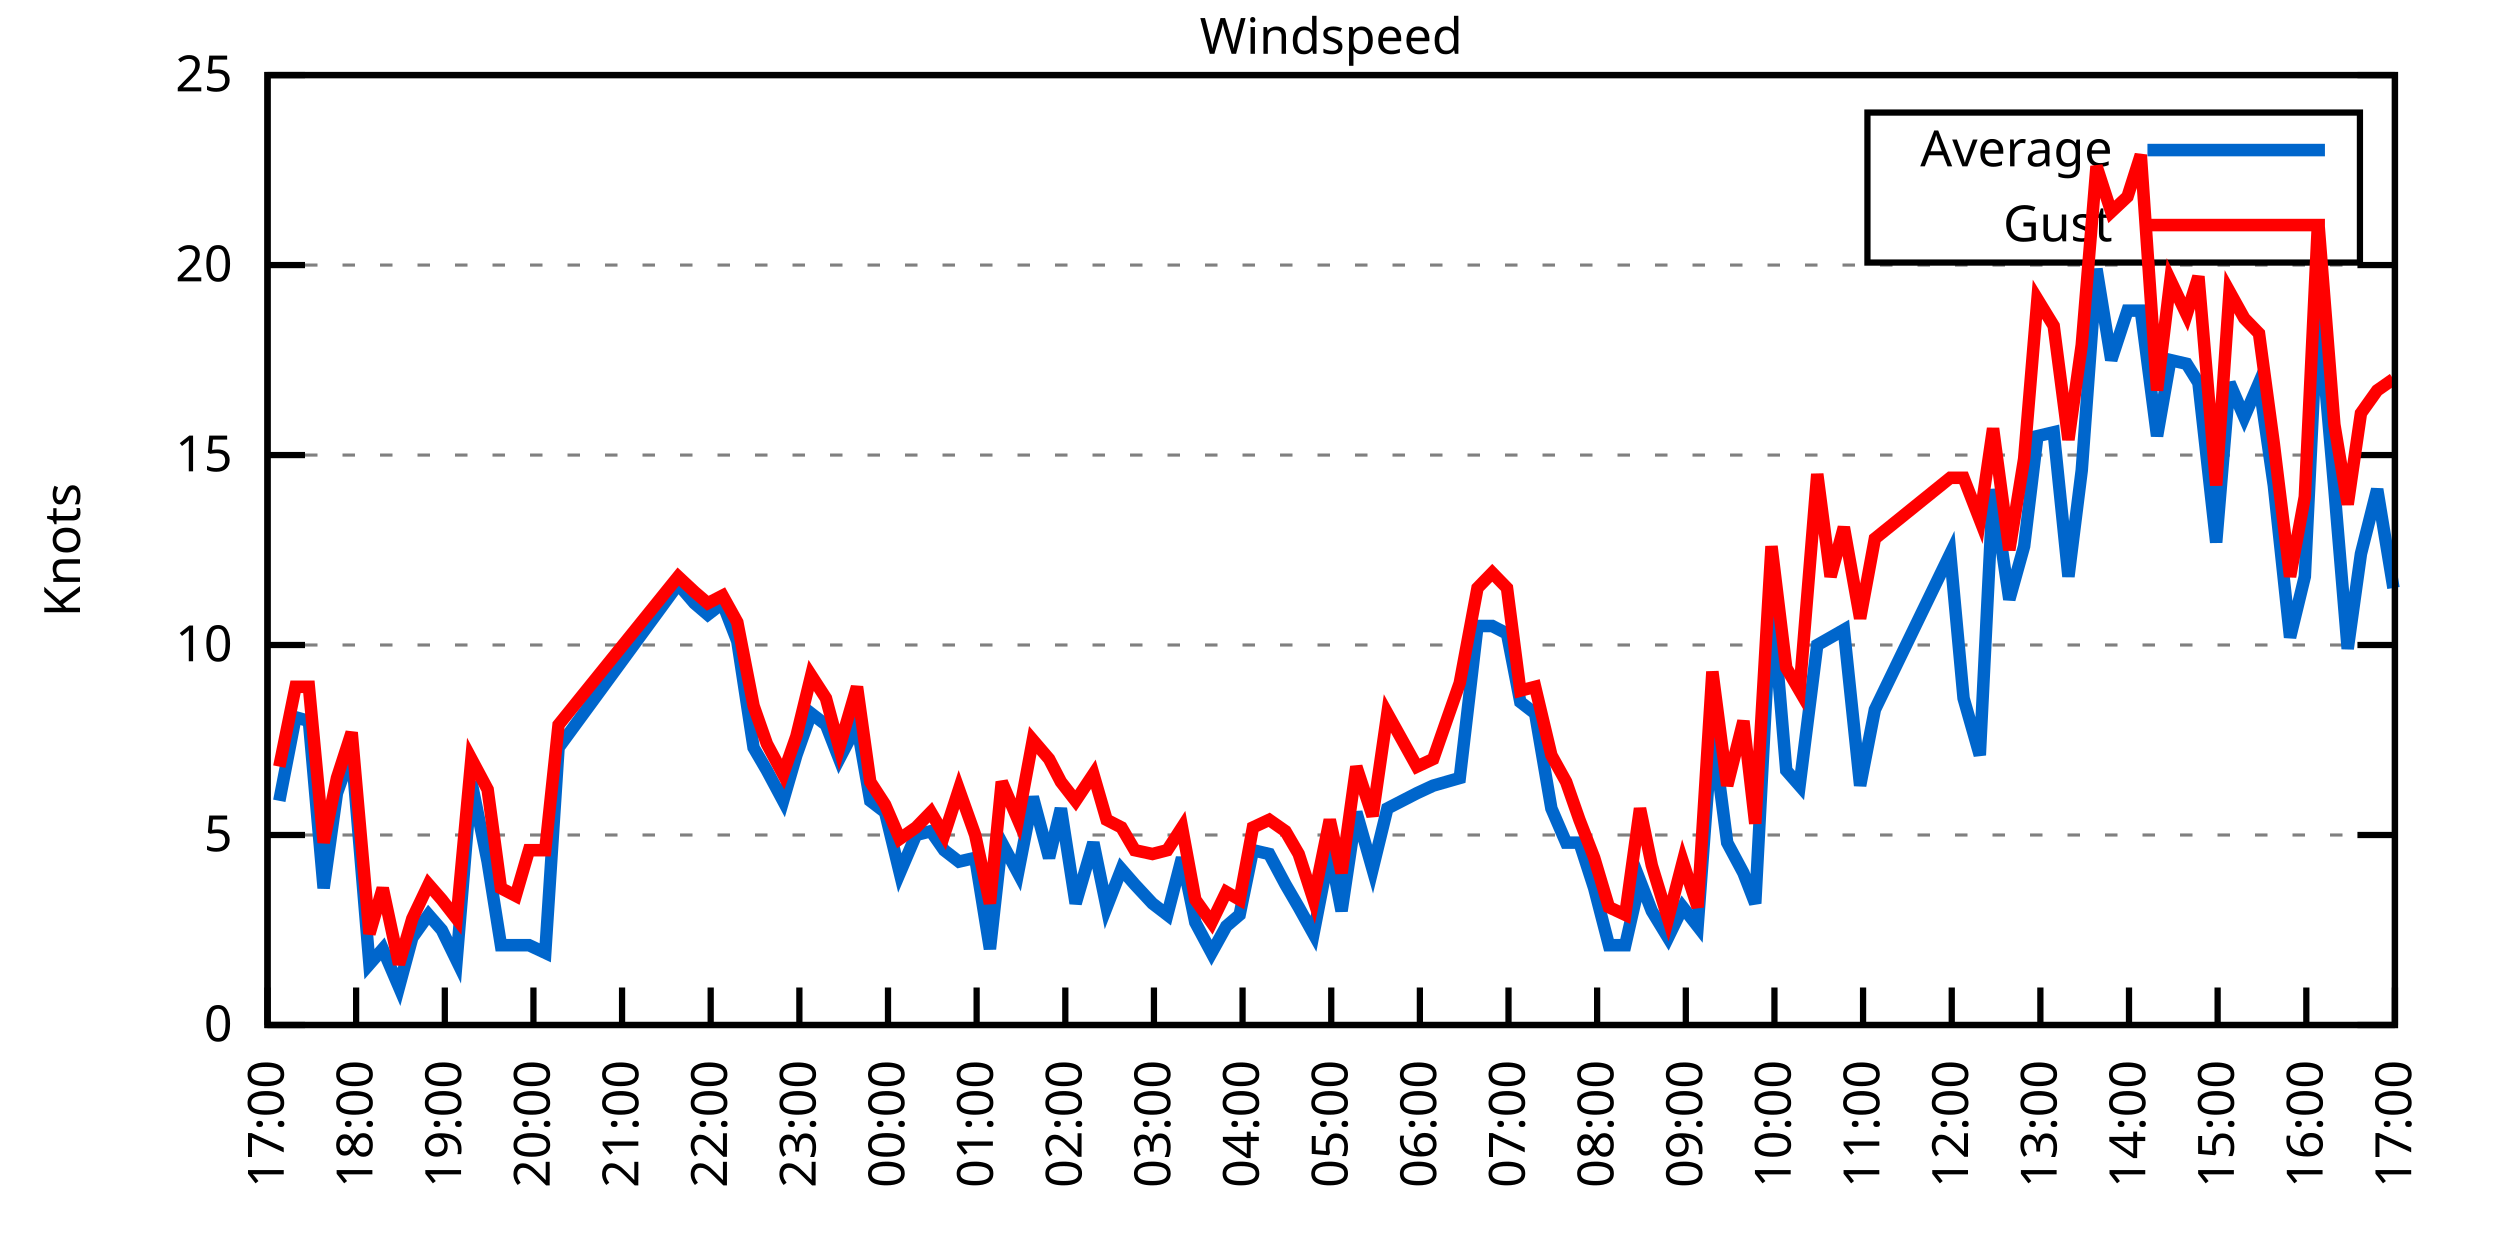
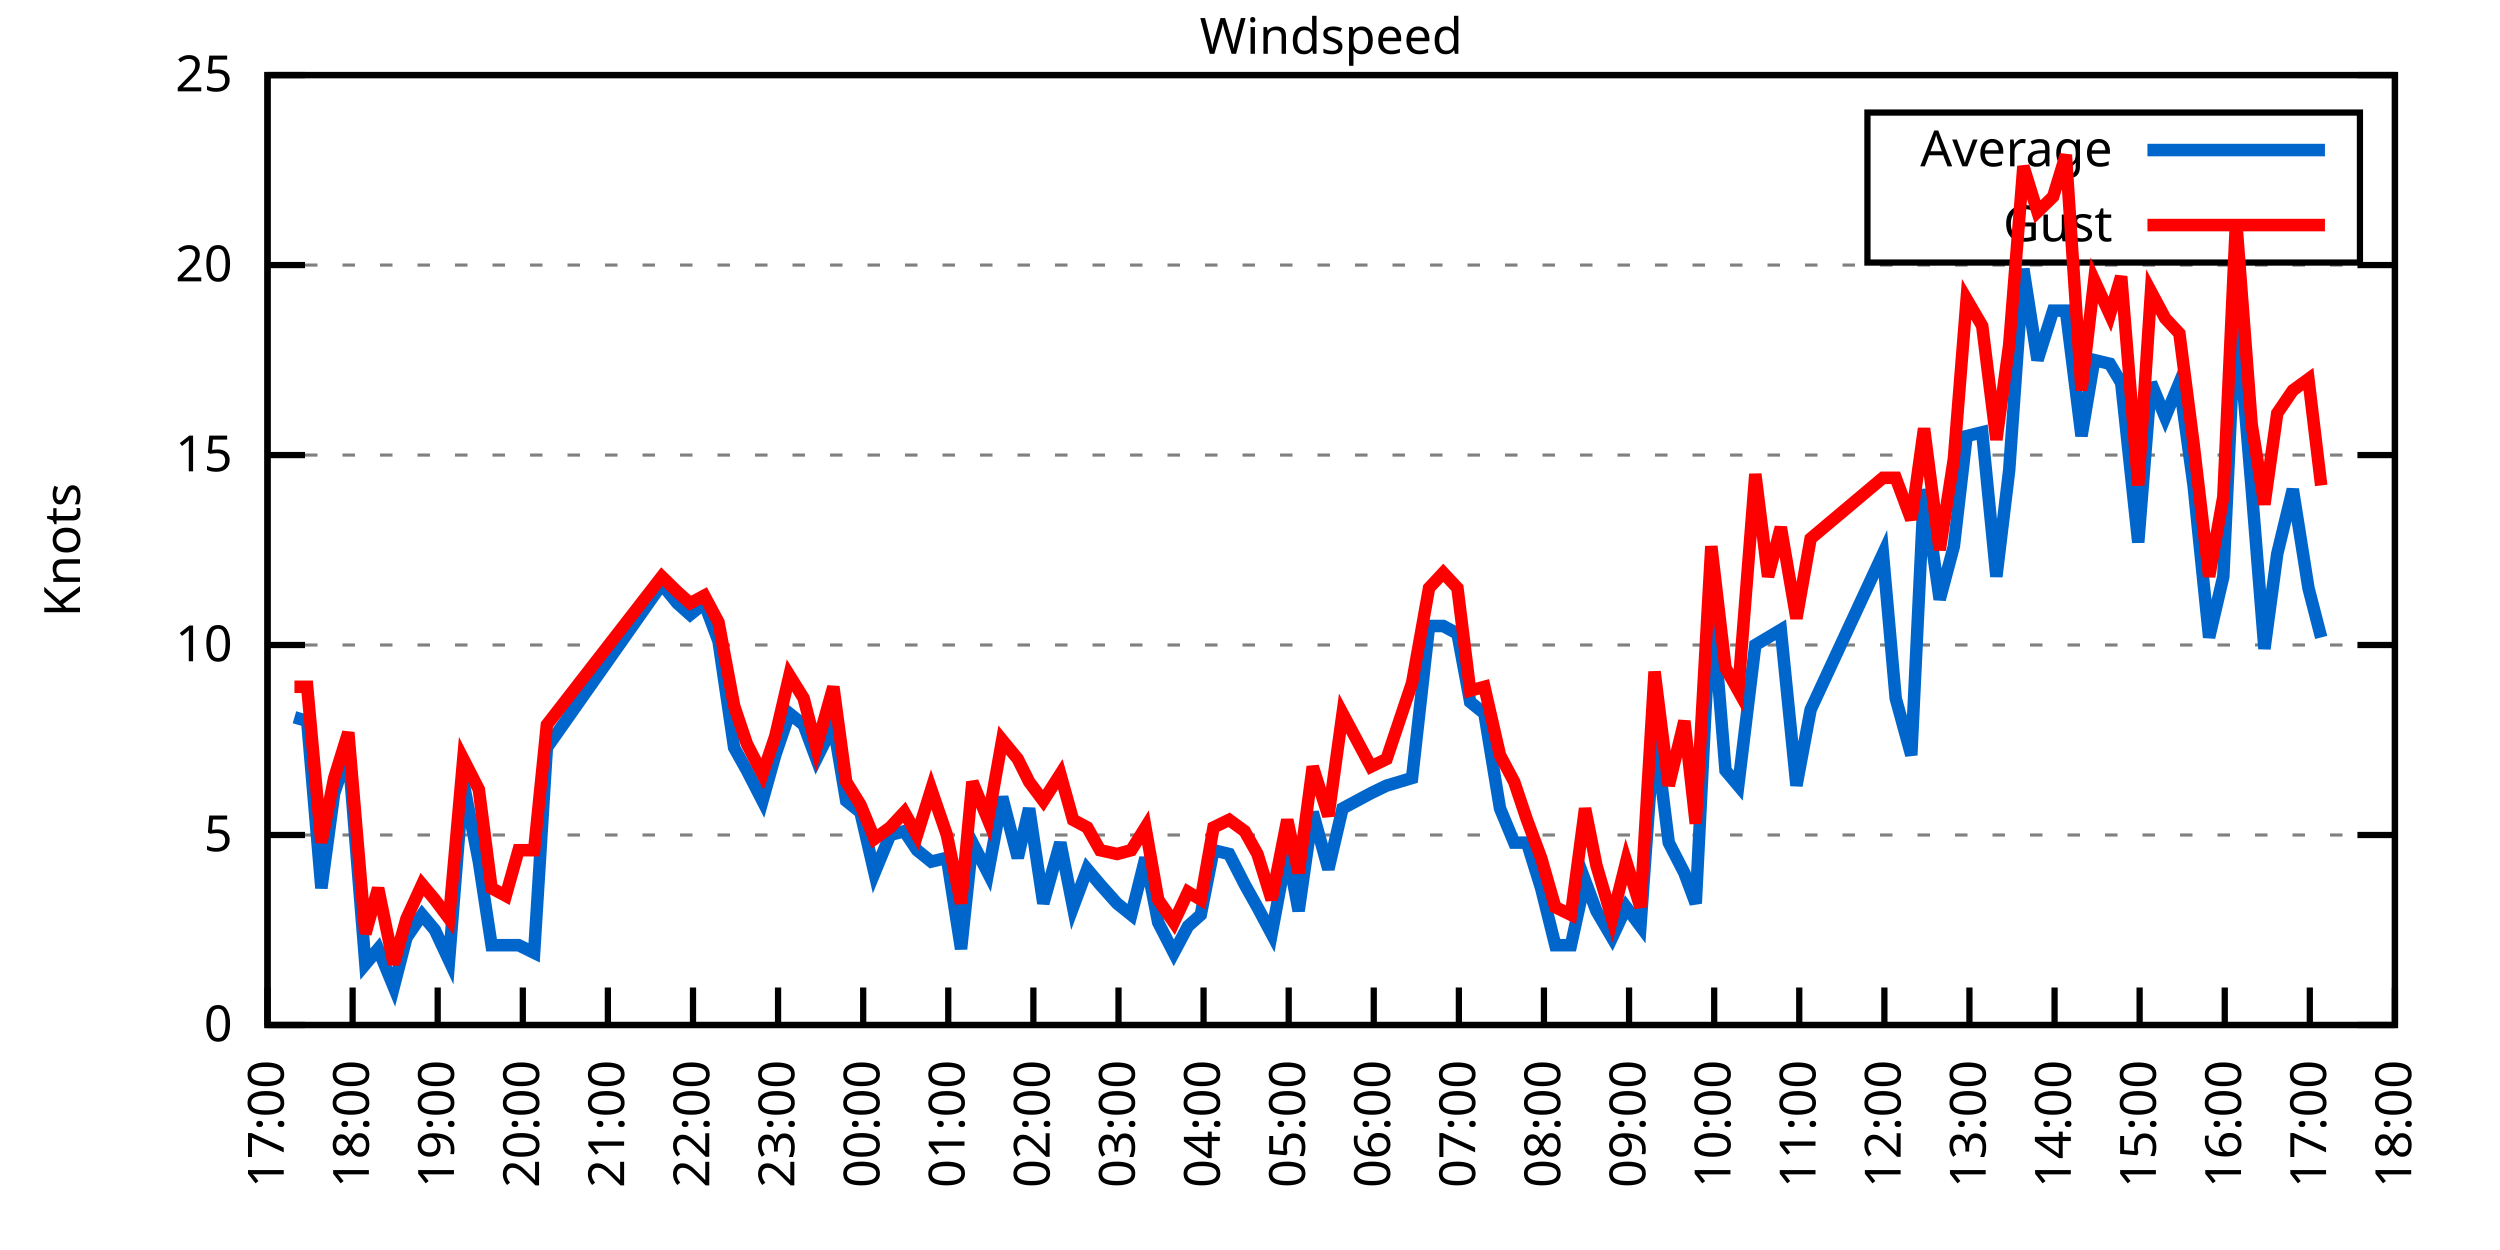
<svg xmlns="http://www.w3.org/2000/svg" xmlns:xlink="http://www.w3.org/1999/xlink" width="400" height="200" viewBox="0 0 400 200">
  <g id="gnuplot_canvas">
    <rect x="0" y="0" width="400" height="200" fill="none" />
    <defs>
      <circle id="gpDot" r="0.5" stroke-width="0.5" stroke="currentColor" />
      <path id="gpPt0" stroke-width="0.333" stroke="currentColor" d="M-1,0 h2 M0,-1 v2" />
      <path id="gpPt1" stroke-width="0.333" stroke="currentColor" d="M-1,-1 L1,1 M1,-1 L-1,1" />
      <path id="gpPt2" stroke-width="0.333" stroke="currentColor" d="M-1,0 L1,0 M0,-1 L0,1 M-1,-1 L1,1 M-1,1 L1,-1" />
      <rect id="gpPt3" stroke-width="0.333" stroke="currentColor" x="-1" y="-1" width="2" height="2" />
      <rect id="gpPt4" stroke-width="0.333" stroke="currentColor" fill="currentColor" x="-1" y="-1" width="2" height="2" />
      <circle id="gpPt5" stroke-width="0.333" stroke="currentColor" cx="0" cy="0" r="1" />
      <use xlink:href="#gpPt5" id="gpPt6" fill="currentColor" stroke="none" />
      <path id="gpPt7" stroke-width="0.333" stroke="currentColor" d="M0,-1.33 L-1.33,0.67 L1.33,0.67 z" />
      <use xlink:href="#gpPt7" id="gpPt8" fill="currentColor" stroke="none" />
      <use xlink:href="#gpPt7" id="gpPt9" stroke="currentColor" transform="rotate(180)" />
      <use xlink:href="#gpPt9" id="gpPt10" fill="currentColor" stroke="none" />
      <use xlink:href="#gpPt3" id="gpPt11" stroke="currentColor" transform="rotate(45)" />
      <use xlink:href="#gpPt11" id="gpPt12" fill="currentColor" stroke="none" />
      <path id="gpPt13" stroke-width="0.333" stroke="currentColor" d="M0,1.330 L1.265,0.411 L0.782,-1.067 L-0.782,-1.076 L-1.265,0.411 z" />
      <use xlink:href="#gpPt13" id="gpPt14" fill="currentColor" stroke="none" />
      <filter id="textbox" filterUnits="objectBoundingBox" x="0" y="0" height="1" width="1">
        <feFlood flood-color="white" flood-opacity="1" result="bgnd" />
        <feComposite in="SourceGraphic" in2="bgnd" operator="atop" />
      </filter>
      <filter id="greybox" filterUnits="objectBoundingBox" x="0" y="0" height="1" width="1">
        <feFlood flood-color="lightgrey" flood-opacity="1" result="grey" />
        <feComposite in="SourceGraphic" in2="grey" operator="atop" />
      </filter>
    </defs>
    <g fill="none" color="white" stroke="currentColor" stroke-width="1.00" stroke-linecap="butt" stroke-linejoin="miter">
</g>
    <g fill="none" color="black" stroke="currentColor" stroke-width="1.00" stroke-linecap="butt" stroke-linejoin="miter">
      <g stroke="none" shape-rendering="crispEdges">
        <polygon fill="rgb(255, 255, 255)" points="42.80,164.00 383.18,164.00 383.18,12.02 42.80,12.02 " />
      </g>
    </g>
    <g fill="none" color="black" stroke="currentColor" stroke-width="1.00" stroke-linecap="butt" stroke-linejoin="miter">
</g>
    <g fill="none" color="black" stroke="black" stroke-width="0.50" stroke-linecap="butt" stroke-linejoin="miter">
</g>
    <g fill="none" color="gray" stroke="currentColor" stroke-width="0.50" stroke-linecap="butt" stroke-linejoin="miter">
      <path stroke="gray" stroke-dasharray="2,4" class="gridline" d="M42.80,164.00 L383.19,164.00  " />
    </g>
    <g fill="none" color="gray" stroke="gray" stroke-width="1.00" stroke-linecap="butt" stroke-linejoin="miter">
</g>
    <g fill="none" color="black" stroke="currentColor" stroke-width="1.00" stroke-linecap="butt" stroke-linejoin="miter">
      <path stroke="black" d="M42.80,164.00 L48.80,164.00 M383.19,164.00 L377.19,164.00  " />
      <g transform="translate(37.20,166.60)" stroke="none" fill="black" font-family="Sans" font-size="8.00" text-anchor="end">
        <text>
          <tspan font-family="Sans"> 0</tspan>
        </text>
      </g>
    </g>
    <g fill="none" color="black" stroke="currentColor" stroke-width="1.00" stroke-linecap="butt" stroke-linejoin="miter">
</g>
    <g fill="none" color="black" stroke="black" stroke-width="0.50" stroke-linecap="butt" stroke-linejoin="miter">
</g>
    <g fill="none" color="gray" stroke="currentColor" stroke-width="0.50" stroke-linecap="butt" stroke-linejoin="miter">
      <path stroke="gray" stroke-dasharray="2,4" class="gridline" d="M42.80,133.60 L383.19,133.60  " />
    </g>
    <g fill="none" color="gray" stroke="gray" stroke-width="1.00" stroke-linecap="butt" stroke-linejoin="miter">
</g>
    <g fill="none" color="black" stroke="currentColor" stroke-width="1.00" stroke-linecap="butt" stroke-linejoin="miter">
      <path stroke="black" d="M42.80,133.60 L48.80,133.60 M383.19,133.60 L377.19,133.60  " />
      <g transform="translate(37.20,136.20)" stroke="none" fill="black" font-family="Sans" font-size="8.00" text-anchor="end">
        <text>
          <tspan font-family="Sans"> 5</tspan>
        </text>
      </g>
    </g>
    <g fill="none" color="black" stroke="currentColor" stroke-width="1.00" stroke-linecap="butt" stroke-linejoin="miter">
</g>
    <g fill="none" color="black" stroke="black" stroke-width="0.50" stroke-linecap="butt" stroke-linejoin="miter">
</g>
    <g fill="none" color="gray" stroke="currentColor" stroke-width="0.50" stroke-linecap="butt" stroke-linejoin="miter">
      <path stroke="gray" stroke-dasharray="2,4" class="gridline" d="M42.80,103.20 L383.19,103.20  " />
    </g>
    <g fill="none" color="gray" stroke="gray" stroke-width="1.00" stroke-linecap="butt" stroke-linejoin="miter">
</g>
    <g fill="none" color="black" stroke="currentColor" stroke-width="1.00" stroke-linecap="butt" stroke-linejoin="miter">
      <path stroke="black" d="M42.80,103.20 L48.80,103.20 M383.19,103.20 L377.19,103.20  " />
      <g transform="translate(37.20,105.80)" stroke="none" fill="black" font-family="Sans" font-size="8.00" text-anchor="end">
        <text>
          <tspan font-family="Sans"> 10</tspan>
        </text>
      </g>
    </g>
    <g fill="none" color="black" stroke="currentColor" stroke-width="1.00" stroke-linecap="butt" stroke-linejoin="miter">
</g>
    <g fill="none" color="black" stroke="black" stroke-width="0.50" stroke-linecap="butt" stroke-linejoin="miter">
</g>
    <g fill="none" color="gray" stroke="currentColor" stroke-width="0.50" stroke-linecap="butt" stroke-linejoin="miter">
      <path stroke="gray" stroke-dasharray="2,4" class="gridline" d="M42.80,72.81 L383.19,72.81  " />
    </g>
    <g fill="none" color="gray" stroke="gray" stroke-width="1.00" stroke-linecap="butt" stroke-linejoin="miter">
</g>
    <g fill="none" color="black" stroke="currentColor" stroke-width="1.00" stroke-linecap="butt" stroke-linejoin="miter">
      <path stroke="black" d="M42.80,72.81 L48.80,72.81 M383.19,72.81 L377.19,72.81  " />
      <g transform="translate(37.20,75.41)" stroke="none" fill="black" font-family="Sans" font-size="8.00" text-anchor="end">
        <text>
          <tspan font-family="Sans"> 15</tspan>
        </text>
      </g>
    </g>
    <g fill="none" color="black" stroke="currentColor" stroke-width="1.00" stroke-linecap="butt" stroke-linejoin="miter">
</g>
    <g fill="none" color="black" stroke="black" stroke-width="0.50" stroke-linecap="butt" stroke-linejoin="miter">
</g>
    <g fill="none" color="gray" stroke="currentColor" stroke-width="0.50" stroke-linecap="butt" stroke-linejoin="miter">
      <path stroke="gray" stroke-dasharray="2,4" class="gridline" d="M42.80,42.41 L383.19,42.41  " />
    </g>
    <g fill="none" color="gray" stroke="gray" stroke-width="1.00" stroke-linecap="butt" stroke-linejoin="miter">
</g>
    <g fill="none" color="black" stroke="currentColor" stroke-width="1.00" stroke-linecap="butt" stroke-linejoin="miter">
      <path stroke="black" d="M42.80,42.41 L48.80,42.41 M383.19,42.41 L377.19,42.41  " />
      <g transform="translate(37.20,45.01)" stroke="none" fill="black" font-family="Sans" font-size="8.00" text-anchor="end">
        <text>
          <tspan font-family="Sans"> 20</tspan>
        </text>
      </g>
    </g>
    <g fill="none" color="black" stroke="currentColor" stroke-width="1.00" stroke-linecap="butt" stroke-linejoin="miter">
</g>
    <g fill="none" color="black" stroke="black" stroke-width="0.50" stroke-linecap="butt" stroke-linejoin="miter">
</g>
    <g fill="none" color="gray" stroke="currentColor" stroke-width="0.50" stroke-linecap="butt" stroke-linejoin="miter">
      <path stroke="gray" stroke-dasharray="2,4" class="gridline" d="M42.80,12.01 L383.19,12.01  " />
    </g>
    <g fill="none" color="gray" stroke="gray" stroke-width="1.00" stroke-linecap="butt" stroke-linejoin="miter">
</g>
    <g fill="none" color="black" stroke="currentColor" stroke-width="1.00" stroke-linecap="butt" stroke-linejoin="miter">
      <path stroke="black" d="M42.80,12.01 L48.80,12.01 M383.19,12.01 L377.19,12.01  " />
      <g transform="translate(37.20,14.61)" stroke="none" fill="black" font-family="Sans" font-size="8.00" text-anchor="end">
        <text>
          <tspan font-family="Sans"> 25</tspan>
        </text>
      </g>
    </g>
    <g fill="none" color="black" stroke="currentColor" stroke-width="1.00" stroke-linecap="butt" stroke-linejoin="miter">
      <path stroke="black" d="M42.80,164.00 L42.80,158.00  " />
      <g transform="translate(45.40,169.60) rotate(270.00)" stroke="none" fill="black" font-family="Sans" font-size="8.00" text-anchor="end">
        <text>
          <tspan font-family="Sans">17:00</tspan>
        </text>
      </g>
    </g>
    <g fill="none" color="black" stroke="currentColor" stroke-width="1.00" stroke-linecap="butt" stroke-linejoin="miter">
-       <path stroke="black" d="M56.98,164.00 L56.98,158.00  " />
-       <g transform="translate(59.58,169.60) rotate(270.00)" stroke="none" fill="black" font-family="Sans" font-size="8.00" text-anchor="end">
+       <path stroke="black" d="M56.42,164.00 L56.42,158.00  " />
+       <g transform="translate(59.02,169.60) rotate(270.00)" stroke="none" fill="black" font-family="Sans" font-size="8.00" text-anchor="end">
        <text>
          <tspan font-family="Sans">18:00</tspan>
        </text>
      </g>
    </g>
    <g fill="none" color="black" stroke="currentColor" stroke-width="1.00" stroke-linecap="butt" stroke-linejoin="miter">
-       <path stroke="black" d="M71.17,164.00 L71.17,158.00  " />
-       <g transform="translate(73.77,169.60) rotate(270.00)" stroke="none" fill="black" font-family="Sans" font-size="8.00" text-anchor="end">
+       <path stroke="black" d="M70.03,164.00 L70.03,158.00  " />
+       <g transform="translate(72.63,169.60) rotate(270.00)" stroke="none" fill="black" font-family="Sans" font-size="8.00" text-anchor="end">
        <text>
          <tspan font-family="Sans">19:00</tspan>
        </text>
      </g>
    </g>
    <g fill="none" color="black" stroke="currentColor" stroke-width="1.00" stroke-linecap="butt" stroke-linejoin="miter">
-       <path stroke="black" d="M85.35,164.00 L85.35,158.00  " />
-       <g transform="translate(87.95,169.60) rotate(270.00)" stroke="none" fill="black" font-family="Sans" font-size="8.00" text-anchor="end">
+       <path stroke="black" d="M83.65,164.00 L83.65,158.00  " />
+       <g transform="translate(86.25,169.60) rotate(270.00)" stroke="none" fill="black" font-family="Sans" font-size="8.00" text-anchor="end">
        <text>
          <tspan font-family="Sans">20:00</tspan>
        </text>
      </g>
    </g>
    <g fill="none" color="black" stroke="currentColor" stroke-width="1.00" stroke-linecap="butt" stroke-linejoin="miter">
-       <path stroke="black" d="M99.53,164.00 L99.53,158.00  " />
-       <g transform="translate(102.13,169.60) rotate(270.00)" stroke="none" fill="black" font-family="Sans" font-size="8.00" text-anchor="end">
+       <path stroke="black" d="M97.26,164.00 L97.26,158.00  " />
+       <g transform="translate(99.86,169.60) rotate(270.00)" stroke="none" fill="black" font-family="Sans" font-size="8.00" text-anchor="end">
        <text>
          <tspan font-family="Sans">21:00</tspan>
        </text>
      </g>
    </g>
    <g fill="none" color="black" stroke="currentColor" stroke-width="1.00" stroke-linecap="butt" stroke-linejoin="miter">
-       <path stroke="black" d="M113.71,164.00 L113.71,158.00  " />
-       <g transform="translate(116.31,169.60) rotate(270.00)" stroke="none" fill="black" font-family="Sans" font-size="8.00" text-anchor="end">
+       <path stroke="black" d="M110.88,164.00 L110.88,158.00  " />
+       <g transform="translate(113.48,169.60) rotate(270.00)" stroke="none" fill="black" font-family="Sans" font-size="8.00" text-anchor="end">
        <text>
          <tspan font-family="Sans">22:00</tspan>
        </text>
      </g>
    </g>
    <g fill="none" color="black" stroke="currentColor" stroke-width="1.00" stroke-linecap="butt" stroke-linejoin="miter">
-       <path stroke="black" d="M127.90,164.00 L127.90,158.00  " />
-       <g transform="translate(130.50,169.60) rotate(270.00)" stroke="none" fill="black" font-family="Sans" font-size="8.00" text-anchor="end">
+       <path stroke="black" d="M124.49,164.00 L124.49,158.00  " />
+       <g transform="translate(127.09,169.60) rotate(270.00)" stroke="none" fill="black" font-family="Sans" font-size="8.00" text-anchor="end">
        <text>
          <tspan font-family="Sans">23:00</tspan>
        </text>
      </g>
    </g>
    <g fill="none" color="black" stroke="currentColor" stroke-width="1.00" stroke-linecap="butt" stroke-linejoin="miter">
-       <path stroke="black" d="M142.08,164.00 L142.08,158.00  " />
-       <g transform="translate(144.68,169.60) rotate(270.00)" stroke="none" fill="black" font-family="Sans" font-size="8.00" text-anchor="end">
+       <path stroke="black" d="M138.11,164.00 L138.11,158.00  " />
+       <g transform="translate(140.71,169.60) rotate(270.00)" stroke="none" fill="black" font-family="Sans" font-size="8.00" text-anchor="end">
        <text>
          <tspan font-family="Sans">00:00</tspan>
        </text>
      </g>
    </g>
    <g fill="none" color="black" stroke="currentColor" stroke-width="1.00" stroke-linecap="butt" stroke-linejoin="miter">
-       <path stroke="black" d="M156.26,164.00 L156.26,158.00  " />
-       <g transform="translate(158.86,169.60) rotate(270.00)" stroke="none" fill="black" font-family="Sans" font-size="8.00" text-anchor="end">
+       <path stroke="black" d="M151.72,164.00 L151.72,158.00  " />
+       <g transform="translate(154.32,169.60) rotate(270.00)" stroke="none" fill="black" font-family="Sans" font-size="8.00" text-anchor="end">
        <text>
          <tspan font-family="Sans">01:00</tspan>
        </text>
      </g>
    </g>
    <g fill="none" color="black" stroke="currentColor" stroke-width="1.00" stroke-linecap="butt" stroke-linejoin="miter">
-       <path stroke="black" d="M170.45,164.00 L170.45,158.00  " />
-       <g transform="translate(173.05,169.60) rotate(270.00)" stroke="none" fill="black" font-family="Sans" font-size="8.00" text-anchor="end">
+       <path stroke="black" d="M165.34,164.00 L165.34,158.00  " />
+       <g transform="translate(167.94,169.60) rotate(270.00)" stroke="none" fill="black" font-family="Sans" font-size="8.00" text-anchor="end">
        <text>
          <tspan font-family="Sans">02:00</tspan>
        </text>
      </g>
    </g>
    <g fill="none" color="black" stroke="currentColor" stroke-width="1.00" stroke-linecap="butt" stroke-linejoin="miter">
-       <path stroke="black" d="M184.63,164.00 L184.63,158.00  " />
-       <g transform="translate(187.23,169.60) rotate(270.00)" stroke="none" fill="black" font-family="Sans" font-size="8.00" text-anchor="end">
+       <path stroke="black" d="M178.96,164.00 L178.96,158.00  " />
+       <g transform="translate(181.56,169.60) rotate(270.00)" stroke="none" fill="black" font-family="Sans" font-size="8.00" text-anchor="end">
        <text>
          <tspan font-family="Sans">03:00</tspan>
        </text>
      </g>
    </g>
    <g fill="none" color="black" stroke="currentColor" stroke-width="1.00" stroke-linecap="butt" stroke-linejoin="miter">
-       <path stroke="black" d="M198.81,164.00 L198.81,158.00  " />
-       <g transform="translate(201.41,169.60) rotate(270.00)" stroke="none" fill="black" font-family="Sans" font-size="8.00" text-anchor="end">
+       <path stroke="black" d="M192.57,164.00 L192.57,158.00  " />
+       <g transform="translate(195.17,169.60) rotate(270.00)" stroke="none" fill="black" font-family="Sans" font-size="8.00" text-anchor="end">
        <text>
          <tspan font-family="Sans">04:00</tspan>
        </text>
      </g>
    </g>
    <g fill="none" color="black" stroke="currentColor" stroke-width="1.00" stroke-linecap="butt" stroke-linejoin="miter">
-       <path stroke="black" d="M213.00,164.00 L213.00,158.00  " />
-       <g transform="translate(215.60,169.60) rotate(270.00)" stroke="none" fill="black" font-family="Sans" font-size="8.00" text-anchor="end">
+       <path stroke="black" d="M206.19,164.00 L206.19,158.00  " />
+       <g transform="translate(208.79,169.60) rotate(270.00)" stroke="none" fill="black" font-family="Sans" font-size="8.00" text-anchor="end">
        <text>
          <tspan font-family="Sans">05:00</tspan>
        </text>
      </g>
    </g>
    <g fill="none" color="black" stroke="currentColor" stroke-width="1.00" stroke-linecap="butt" stroke-linejoin="miter">
-       <path stroke="black" d="M227.18,164.00 L227.18,158.00  " />
-       <g transform="translate(229.78,169.60) rotate(270.00)" stroke="none" fill="black" font-family="Sans" font-size="8.00" text-anchor="end">
+       <path stroke="black" d="M219.80,164.00 L219.80,158.00  " />
+       <g transform="translate(222.40,169.60) rotate(270.00)" stroke="none" fill="black" font-family="Sans" font-size="8.00" text-anchor="end">
        <text>
          <tspan font-family="Sans">06:00</tspan>
        </text>
      </g>
    </g>
    <g fill="none" color="black" stroke="currentColor" stroke-width="1.00" stroke-linecap="butt" stroke-linejoin="miter">
-       <path stroke="black" d="M241.36,164.00 L241.36,158.00  " />
-       <g transform="translate(243.96,169.60) rotate(270.00)" stroke="none" fill="black" font-family="Sans" font-size="8.00" text-anchor="end">
+       <path stroke="black" d="M233.42,164.00 L233.42,158.00  " />
+       <g transform="translate(236.02,169.60) rotate(270.00)" stroke="none" fill="black" font-family="Sans" font-size="8.00" text-anchor="end">
        <text>
          <tspan font-family="Sans">07:00</tspan>
        </text>
      </g>
    </g>
    <g fill="none" color="black" stroke="currentColor" stroke-width="1.00" stroke-linecap="butt" stroke-linejoin="miter">
-       <path stroke="black" d="M255.54,164.00 L255.54,158.00  " />
-       <g transform="translate(258.14,169.60) rotate(270.00)" stroke="none" fill="black" font-family="Sans" font-size="8.00" text-anchor="end">
+       <path stroke="black" d="M247.03,164.00 L247.03,158.00  " />
+       <g transform="translate(249.63,169.60) rotate(270.00)" stroke="none" fill="black" font-family="Sans" font-size="8.00" text-anchor="end">
        <text>
          <tspan font-family="Sans">08:00</tspan>
        </text>
      </g>
    </g>
    <g fill="none" color="black" stroke="currentColor" stroke-width="1.00" stroke-linecap="butt" stroke-linejoin="miter">
-       <path stroke="black" d="M269.73,164.00 L269.73,158.00  " />
-       <g transform="translate(272.33,169.60) rotate(270.00)" stroke="none" fill="black" font-family="Sans" font-size="8.00" text-anchor="end">
+       <path stroke="black" d="M260.65,164.00 L260.65,158.00  " />
+       <g transform="translate(263.25,169.60) rotate(270.00)" stroke="none" fill="black" font-family="Sans" font-size="8.00" text-anchor="end">
        <text>
          <tspan font-family="Sans">09:00</tspan>
        </text>
      </g>
    </g>
    <g fill="none" color="black" stroke="currentColor" stroke-width="1.00" stroke-linecap="butt" stroke-linejoin="miter">
-       <path stroke="black" d="M283.91,164.00 L283.91,158.00  " />
-       <g transform="translate(286.51,169.60) rotate(270.00)" stroke="none" fill="black" font-family="Sans" font-size="8.00" text-anchor="end">
+       <path stroke="black" d="M274.27,164.00 L274.27,158.00  " />
+       <g transform="translate(276.87,169.60) rotate(270.00)" stroke="none" fill="black" font-family="Sans" font-size="8.00" text-anchor="end">
        <text>
          <tspan font-family="Sans">10:00</tspan>
        </text>
      </g>
    </g>
    <g fill="none" color="black" stroke="currentColor" stroke-width="1.00" stroke-linecap="butt" stroke-linejoin="miter">
-       <path stroke="black" d="M298.09,164.00 L298.09,158.00  " />
-       <g transform="translate(300.69,169.60) rotate(270.00)" stroke="none" fill="black" font-family="Sans" font-size="8.00" text-anchor="end">
+       <path stroke="black" d="M287.88,164.00 L287.88,158.00  " />
+       <g transform="translate(290.48,169.60) rotate(270.00)" stroke="none" fill="black" font-family="Sans" font-size="8.00" text-anchor="end">
        <text>
          <tspan font-family="Sans">11:00</tspan>
        </text>
      </g>
    </g>
    <g fill="none" color="black" stroke="currentColor" stroke-width="1.00" stroke-linecap="butt" stroke-linejoin="miter">
-       <path stroke="black" d="M312.28,164.00 L312.28,158.00  " />
-       <g transform="translate(314.88,169.60) rotate(270.00)" stroke="none" fill="black" font-family="Sans" font-size="8.00" text-anchor="end">
+       <path stroke="black" d="M301.50,164.00 L301.50,158.00  " />
+       <g transform="translate(304.10,169.60) rotate(270.00)" stroke="none" fill="black" font-family="Sans" font-size="8.00" text-anchor="end">
        <text>
          <tspan font-family="Sans">12:00</tspan>
        </text>
      </g>
    </g>
    <g fill="none" color="black" stroke="currentColor" stroke-width="1.00" stroke-linecap="butt" stroke-linejoin="miter">
-       <path stroke="black" d="M326.46,164.00 L326.46,158.00  " />
-       <g transform="translate(329.06,169.60) rotate(270.00)" stroke="none" fill="black" font-family="Sans" font-size="8.00" text-anchor="end">
+       <path stroke="black" d="M315.11,164.00 L315.11,158.00  " />
+       <g transform="translate(317.71,169.60) rotate(270.00)" stroke="none" fill="black" font-family="Sans" font-size="8.00" text-anchor="end">
        <text>
          <tspan font-family="Sans">13:00</tspan>
        </text>
      </g>
    </g>
    <g fill="none" color="black" stroke="currentColor" stroke-width="1.00" stroke-linecap="butt" stroke-linejoin="miter">
-       <path stroke="black" d="M340.64,164.00 L340.64,158.00  " />
-       <g transform="translate(343.24,169.60) rotate(270.00)" stroke="none" fill="black" font-family="Sans" font-size="8.00" text-anchor="end">
+       <path stroke="black" d="M328.73,164.00 L328.73,158.00  " />
+       <g transform="translate(331.33,169.60) rotate(270.00)" stroke="none" fill="black" font-family="Sans" font-size="8.00" text-anchor="end">
        <text>
          <tspan font-family="Sans">14:00</tspan>
        </text>
      </g>
    </g>
    <g fill="none" color="black" stroke="currentColor" stroke-width="1.00" stroke-linecap="butt" stroke-linejoin="miter">
-       <path stroke="black" d="M354.82,164.00 L354.82,158.00  " />
-       <g transform="translate(357.42,169.60) rotate(270.00)" stroke="none" fill="black" font-family="Sans" font-size="8.00" text-anchor="end">
+       <path stroke="black" d="M342.34,164.00 L342.34,158.00  " />
+       <g transform="translate(344.94,169.60) rotate(270.00)" stroke="none" fill="black" font-family="Sans" font-size="8.00" text-anchor="end">
        <text>
          <tspan font-family="Sans">15:00</tspan>
        </text>
      </g>
    </g>
    <g fill="none" color="black" stroke="currentColor" stroke-width="1.00" stroke-linecap="butt" stroke-linejoin="miter">
-       <path stroke="black" d="M369.01,164.00 L369.01,158.00  " />
-       <g transform="translate(371.61,169.60) rotate(270.00)" stroke="none" fill="black" font-family="Sans" font-size="8.00" text-anchor="end">
+       <path stroke="black" d="M355.96,164.00 L355.96,158.00  " />
+       <g transform="translate(358.56,169.60) rotate(270.00)" stroke="none" fill="black" font-family="Sans" font-size="8.00" text-anchor="end">
        <text>
          <tspan font-family="Sans">16:00</tspan>
+         </text>
+       </g>
+     </g>
+     <g fill="none" color="black" stroke="currentColor" stroke-width="1.00" stroke-linecap="butt" stroke-linejoin="miter">
+       <path stroke="black" d="M369.57,164.00 L369.57,158.00  " />
+       <g transform="translate(372.17,169.60) rotate(270.00)" stroke="none" fill="black" font-family="Sans" font-size="8.00" text-anchor="end">
+         <text>
+           <tspan font-family="Sans">17:00</tspan>
        </text>
      </g>
    </g>
    <g fill="none" color="black" stroke="currentColor" stroke-width="1.00" stroke-linecap="butt" stroke-linejoin="miter">
      <path stroke="black" d="M383.19,164.00 L383.19,158.00  " />
      <g transform="translate(385.79,169.60) rotate(270.00)" stroke="none" fill="black" font-family="Sans" font-size="8.00" text-anchor="end">
        <text>
-           <tspan font-family="Sans">17:00</tspan>
+           <tspan font-family="Sans">18:00</tspan>
        </text>
      </g>
    </g>
    <g fill="none" color="black" stroke="currentColor" stroke-width="1.00" stroke-linecap="butt" stroke-linejoin="miter">
</g>
    <g fill="none" color="black" stroke="currentColor" stroke-width="1.00" stroke-linecap="butt" stroke-linejoin="miter">
      <path stroke="black" d="M42.80,12.01 L42.80,164.00 L383.19,164.00 L383.19,12.01 L42.80,12.01 Z  " />
    </g>
    <g fill="none" color="black" stroke="currentColor" stroke-width="1.00" stroke-linecap="butt" stroke-linejoin="miter">
</g>
    <g fill="none" color="black" stroke="currentColor" stroke-width="1.00" stroke-linecap="butt" stroke-linejoin="miter">
      <path stroke="black" d="M298.79,42.01 L298.79,18.01 L377.59,18.01 L377.59,42.01 L298.79,42.01 Z  " />
    </g>
    <g id="Windspeed_plot_1">
      <g fill="none" color="white" stroke="black" stroke-width="2.00" stroke-linecap="butt" stroke-linejoin="miter">
</g>
      <g fill="none" color="black" stroke="currentColor" stroke-width="2.00" stroke-linecap="butt" stroke-linejoin="miter">
        <g transform="translate(337.99,26.61)" stroke="none" fill="black" font-family="Sans" font-size="8.00" text-anchor="end">
          <text>
            <tspan font-family="Sans">Average</tspan>
          </text>
        </g>
      </g>
      <g fill="none" color="black" stroke="currentColor" stroke-width="2.00" stroke-linecap="butt" stroke-linejoin="miter">
-         <path stroke="rgb(  0, 102, 204)" d="M343.59,24.01 L371.99,24.01 M44.69,128.13 L47.29,114.76 L49.42,115.36 L51.78,142.11 L53.91,126.91 L56.27,120.23   L59.11,154.27 L61.24,151.84 L63.84,157.92 L65.97,150.02 L68.57,146.37 L70.69,148.80 L73.06,153.66 L75.42,125.09   L78.02,137.86 L80.15,151.23 L82.51,151.23 L84.64,151.23 L87.24,152.45 L89.37,119.62 L108.51,93.48 L111.11,96.52   L113.24,98.34 L115.61,96.52 L117.97,102.60 L120.57,119.62 L122.70,123.27 L125.30,128.13 L127.42,120.83 L129.79,114.15   L132.15,115.97 L134.28,121.44 L137.12,115.97 L139.24,128.13 L141.61,129.95 L143.97,139.68 L146.57,133.60 L148.94,132.99   L151.06,136.03 L153.43,137.86 L156.03,137.25 L158.39,151.84 L160.28,134.82 L162.88,139.68 L165.25,127.52 L167.85,137.25   L169.74,129.35 L172.10,144.55 L174.94,134.82 L177.06,145.15 L179.43,139.07 L181.56,141.51 L184.39,144.55 L186.76,146.37   L189.12,137.25 L191.25,147.59 L193.85,152.45 L196.21,148.19 L198.34,146.37 L200.47,136.03 L203.07,136.64 L205.67,141.51   L207.79,145.15 L210.16,149.41 L212.76,136.03 L214.65,145.76 L217.01,129.95 L219.61,139.07 L221.98,129.35 L226.71,126.91   L229.31,125.70 L231.43,125.09 L233.56,124.48 L236.40,100.16 L238.76,100.16 L241.12,101.38 L243.25,112.32 L245.62,114.15   L248.22,129.35 L250.58,134.82 L252.71,134.82 L255.07,142.11 L257.43,151.23 L260.04,151.23 L262.40,140.90 L264.29,145.76   L266.89,150.02 L269.25,145.15 L271.62,148.19 L273.98,116.58 L276.35,134.82 L278.95,139.68 L280.84,144.55 L283.44,95.30   L285.80,123.27 L287.93,125.70 L290.76,103.20 L292.89,101.99 L295.02,100.77 L297.62,125.70 L299.98,113.54 L312.04,88.61   L314.17,111.72 L316.77,120.83 L318.89,78.28 L321.49,95.91 L323.86,87.40 L325.99,69.77 L328.59,69.16 L330.95,92.26   L333.08,75.24 L335.44,43.02 L337.80,57.61 L340.40,49.70 L342.53,49.70 L345.13,69.77 L347.26,57.61 L349.86,58.21   L351.75,61.25 L354.59,86.79 L356.72,61.25 L359.08,66.73 L361.44,61.25 L363.81,77.67 L366.41,101.99 L368.77,92.26   L370.90,48.49 L373.50,78.28 L375.63,103.81 L377.75,88.61 L380.35,78.28 L382.95,94.08  " />
+         <path stroke="rgb(  0, 102, 204)" d="M343.59,24.01 L371.99,24.01 M47.11,114.76 L49.15,115.36 L51.42,142.11 L53.47,126.91 L55.73,120.23 L58.46,154.27   L60.50,151.84 L63.00,157.92 L65.04,150.02 L67.54,146.37 L69.58,148.80 L71.85,153.66 L74.12,125.09 L76.61,137.86   L78.65,151.23 L80.92,151.23 L82.97,151.23 L85.46,152.45 L87.50,119.62 L105.89,93.48 L108.38,96.52 L110.42,98.34   L112.69,96.52 L114.96,102.60 L117.46,119.62 L119.50,123.27 L122.00,128.13 L124.04,120.83 L126.31,114.15 L128.58,115.97   L130.62,121.44 L133.34,115.97 L135.39,128.13 L137.66,129.95 L139.92,139.68 L142.42,133.60 L144.69,132.99 L146.73,136.03   L149.00,137.86 L151.50,137.25 L153.77,151.84 L155.58,134.82 L158.08,139.68 L160.35,127.52 L162.84,137.25 L164.66,129.35   L166.93,144.55 L169.65,134.82 L171.69,145.15 L173.96,139.07 L176.01,141.51 L178.73,144.55 L181.00,146.37 L183.27,137.25   L185.31,147.59 L187.81,152.45 L190.08,148.19 L192.12,146.37 L194.16,136.03 L196.66,136.64 L199.15,141.51 L201.19,145.15   L203.46,149.41 L205.96,136.03 L207.78,145.76 L210.04,129.95 L212.54,139.07 L214.81,129.35 L219.35,126.91 L221.85,125.70   L223.89,125.09 L225.93,124.48 L228.65,100.16 L230.92,100.16 L233.19,101.38 L235.23,112.32 L237.50,114.15 L240.00,129.35   L242.27,134.82 L244.31,134.82 L246.58,142.11 L248.85,151.23 L251.35,151.23 L253.61,140.90 L255.43,145.76 L257.93,150.02   L260.20,145.15 L262.47,148.19 L264.73,116.58 L267.00,134.82 L269.50,139.68 L271.32,144.55 L273.81,95.30 L276.08,123.27   L278.12,125.70 L280.85,103.20 L282.89,101.99 L284.93,100.77 L287.43,125.70 L289.70,113.54 L301.27,88.61 L303.31,111.72   L305.81,120.83 L307.85,78.28 L310.35,95.91 L312.62,87.40 L314.66,69.77 L317.15,69.16 L319.42,92.26 L321.47,75.24   L323.74,43.02 L326.00,57.61 L328.50,49.70 L330.54,49.70 L333.04,69.77 L335.08,57.61 L337.58,58.21 L339.39,61.25   L342.12,86.79 L344.16,61.25 L346.43,66.73 L348.70,61.25 L350.97,77.67 L353.46,101.99 L355.73,92.26 L357.77,48.49   L360.27,78.28 L362.31,103.81 L364.36,88.61 L366.85,78.28 L369.35,94.08 L371.39,101.99  " />
      </g>
    </g>
    <g id="Windspeed_plot_2">
      <g fill="none" color="black" stroke="currentColor" stroke-width="2.00" stroke-linecap="butt" stroke-linejoin="miter">
        <g transform="translate(337.99,38.61)" stroke="none" fill="black" font-family="Sans" font-size="8.00" text-anchor="end">
          <text>
            <tspan font-family="Sans">Gust</tspan>
          </text>
        </g>
      </g>
      <g fill="none" color="black" stroke="currentColor" stroke-width="2.00" stroke-linecap="butt" stroke-linejoin="miter">
-         <path stroke="rgb(255,   0,   0)" d="M343.59,36.01 L371.99,36.01 M44.69,122.66 L47.29,109.89 L49.42,109.89 L51.78,134.82 L53.91,124.48 L56.27,117.19   L59.11,149.41 L61.24,142.11 L63.84,154.27 L65.97,146.98 L68.57,141.51 L70.69,143.94 L73.06,146.98 L75.42,121.44   L78.02,126.31 L80.15,142.11 L82.51,143.33 L84.64,136.03 L87.24,136.03 L89.37,115.97 L108.51,92.26 L111.11,94.69   L113.24,96.52 L115.61,95.30 L117.97,99.56 L120.57,112.93 L122.70,119.01 L125.30,123.87 L127.42,117.80 L129.79,108.07   L132.15,111.72 L134.28,119.62 L137.12,109.89 L139.24,125.09 L141.61,128.74 L143.97,134.21 L146.57,132.39 L148.94,129.95   L151.06,133.60 L153.43,126.31 L156.03,133.60 L158.39,144.55 L160.28,125.09 L162.88,131.17 L165.25,118.40 L167.85,121.44   L169.74,125.09 L172.10,128.13 L174.94,123.87 L177.06,131.17 L179.43,132.39 L181.56,136.03 L184.39,136.64 L186.76,136.03   L189.12,132.39 L191.25,143.94 L193.85,147.59 L196.21,142.72 L198.34,143.94 L200.47,132.39 L203.07,131.17 L205.67,132.99   L207.79,136.64 L210.16,143.94 L212.76,131.17 L214.65,139.68 L217.01,122.66 L219.61,130.56 L221.98,114.15 L226.71,122.66   L229.31,121.44 L231.43,115.36 L233.56,109.28 L236.40,94.08 L238.76,91.65 L241.12,94.08 L243.25,110.50 L245.62,109.89   L248.22,120.83 L250.58,125.09 L252.71,131.17 L255.07,137.25 L257.43,145.15 L260.04,146.37 L262.40,129.35 L264.29,138.47   L266.89,146.98 L269.25,137.86 L271.62,145.15 L273.98,107.46 L276.35,125.70 L278.95,115.36 L280.84,131.78 L283.44,87.40   L285.80,106.85 L287.93,110.50 L290.76,75.85 L292.89,92.26 L295.02,84.36 L297.62,98.95 L299.98,86.18 L312.04,76.45   L314.17,76.45 L316.77,83.14 L318.89,68.55 L321.49,88.00 L323.86,73.41 L325.99,47.88 L328.59,52.14 L330.95,70.37   L333.08,55.18 L335.44,26.60 L337.80,33.90 L340.40,31.46 L342.53,24.78 L345.13,62.47 L347.26,44.84 L349.86,50.31   L351.75,44.23 L354.59,77.67 L356.72,46.66 L359.08,50.92 L361.44,53.35 L363.81,70.98 L366.41,92.26 L368.77,79.49   L370.90,35.11 L373.50,67.94 L375.63,80.71 L377.75,66.12 L380.35,62.47 L382.95,60.65  " />
+         <path stroke="rgb(255,   0,   0)" d="M343.59,36.01 L371.99,36.01 M47.11,109.89 L49.15,109.89 L51.42,134.82 L53.47,124.48 L55.73,117.19 L58.46,149.41   L60.50,142.11 L63.00,154.27 L65.04,146.98 L67.54,141.51 L69.58,143.94 L71.85,146.98 L74.12,121.44 L76.61,126.31   L78.65,142.11 L80.92,143.33 L82.97,136.03 L85.46,136.03 L87.50,115.97 L105.89,92.26 L108.38,94.69 L110.42,96.52   L112.69,95.30 L114.96,99.56 L117.46,112.93 L119.50,119.01 L122.00,123.87 L124.04,117.80 L126.31,108.07 L128.58,111.72   L130.62,119.62 L133.34,109.89 L135.39,125.09 L137.66,128.74 L139.92,134.21 L142.42,132.39 L144.69,129.95 L146.73,133.60   L149.00,126.31 L151.50,133.60 L153.77,144.55 L155.58,125.09 L158.08,131.17 L160.35,118.40 L162.84,121.44 L164.66,125.09   L166.93,128.13 L169.65,123.87 L171.69,131.17 L173.96,132.39 L176.01,136.03 L178.73,136.64 L181.00,136.03 L183.27,132.39   L185.31,143.94 L187.81,147.59 L190.08,142.72 L192.12,143.94 L194.16,132.39 L196.66,131.17 L199.15,132.99 L201.19,136.64   L203.46,143.94 L205.96,131.17 L207.78,139.68 L210.04,122.66 L212.54,130.56 L214.81,114.15 L219.35,122.66 L221.85,121.44   L223.89,115.36 L225.93,109.28 L228.65,94.08 L230.92,91.65 L233.19,94.08 L235.23,110.50 L237.50,109.89 L240.00,120.83   L242.27,125.09 L244.31,131.17 L246.58,137.25 L248.85,145.15 L251.35,146.37 L253.61,129.35 L255.43,138.47 L257.93,146.98   L260.20,137.86 L262.47,145.15 L264.73,107.46 L267.00,125.70 L269.50,115.36 L271.32,131.78 L273.81,87.40 L276.08,106.85   L278.12,110.50 L280.85,75.85 L282.89,92.26 L284.93,84.36 L287.43,98.95 L289.70,86.18 L301.27,76.45 L303.31,76.45   L305.81,83.14 L307.85,68.55 L310.35,88.00 L312.62,73.41 L314.66,47.88 L317.15,52.14 L319.42,70.37 L321.47,55.18   L323.74,26.60 L326.00,33.90 L328.50,31.46 L330.54,24.78 L333.04,62.47 L335.08,44.84 L337.58,50.31 L339.39,44.23   L342.12,77.67 L344.16,46.66 L346.43,50.92 L348.70,53.35 L350.97,70.98 L353.46,92.26 L355.73,79.49 L357.77,35.11   L360.27,67.94 L362.31,80.71 L364.36,66.12 L366.85,62.47 L369.35,60.65 L371.39,77.67  " />
      </g>
    </g>
    <g fill="none" color="black" stroke="currentColor" stroke-width="2.00" stroke-linecap="butt" stroke-linejoin="miter">
</g>
    <g fill="none" color="black" stroke="black" stroke-width="1.00" stroke-linecap="butt" stroke-linejoin="miter">
</g>
    <g fill="none" color="black" stroke="currentColor" stroke-width="1.00" stroke-linecap="butt" stroke-linejoin="miter">
      <path stroke="black" d="M42.80,12.01 L42.80,164.00 L383.19,164.00 L383.19,12.01 L42.80,12.01 Z  " />
      <g transform="translate(12.80,88.01) rotate(270.00)" stroke="none" fill="black" font-family="Sans" font-size="8.00" text-anchor="middle">
        <text>
          <tspan font-family="Sans">Knots</tspan>
        </text>
      </g>
    </g>
    <g fill="none" color="black" stroke="currentColor" stroke-width="1.00" stroke-linecap="butt" stroke-linejoin="miter">
</g>
    <g fill="none" color="black" stroke="currentColor" stroke-width="1.00" stroke-linecap="butt" stroke-linejoin="miter">
      <g transform="translate(212.99,8.61)" stroke="none" fill="black" font-family="Sans" font-size="8.00" text-anchor="middle">
        <text>
          <tspan font-family="Sans">Windspeed</tspan>
        </text>
      </g>
    </g>
    <g fill="none" color="black" stroke="currentColor" stroke-width="1.00" stroke-linecap="butt" stroke-linejoin="miter">
</g>
  </g>
</svg>
